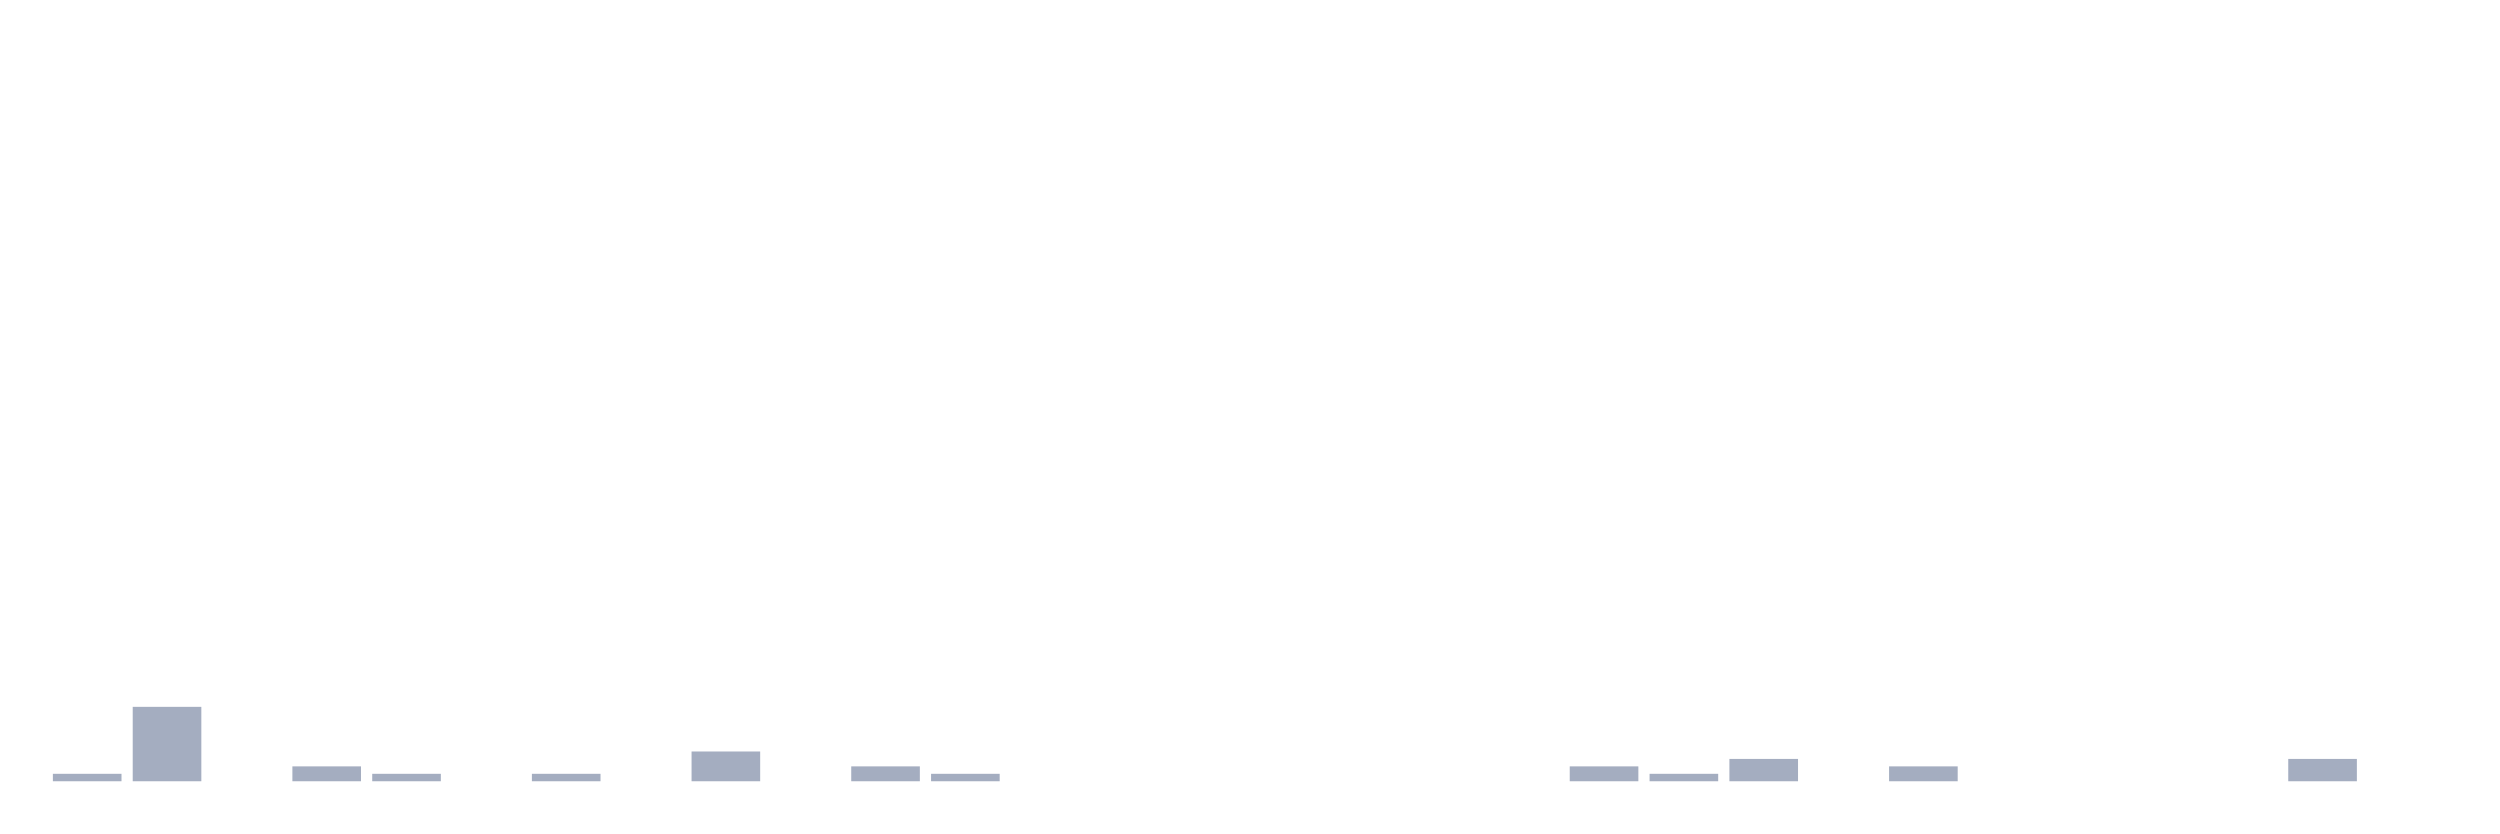
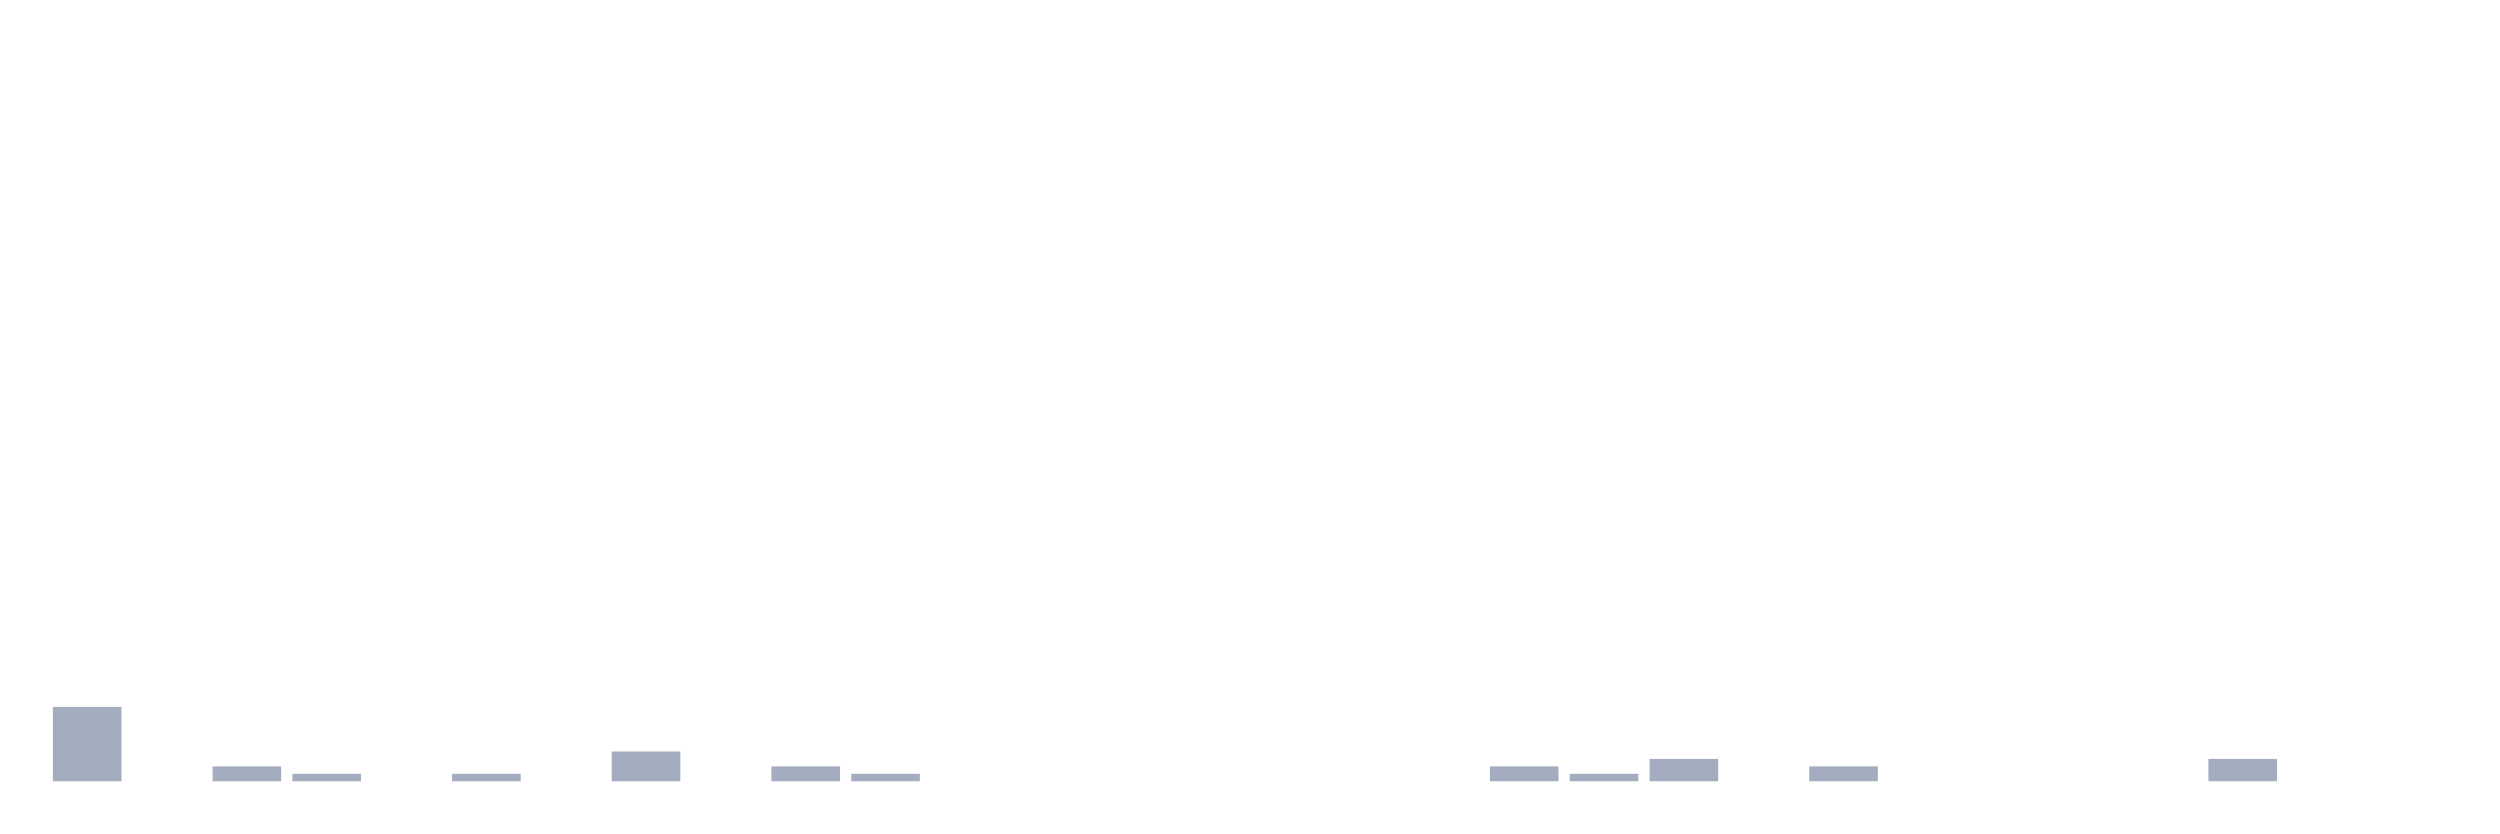
<svg xmlns="http://www.w3.org/2000/svg" viewBox="0 0 480 160">
  <g transform="translate(10,10)">
-     <rect class="bar" x="0.153" width="13.175" y="138.571" height="1.429" fill="rgb(164,173,192)" />
-     <rect class="bar" x="15.482" width="13.175" y="125.714" height="14.286" fill="rgb(164,173,192)" />
-     <rect class="bar" x="30.81" width="13.175" y="140" height="0" fill="rgb(164,173,192)" />
-     <rect class="bar" x="46.138" width="13.175" y="137.143" height="2.857" fill="rgb(164,173,192)" />
-     <rect class="bar" x="61.466" width="13.175" y="138.571" height="1.429" fill="rgb(164,173,192)" />
-     <rect class="bar" x="76.794" width="13.175" y="140" height="0" fill="rgb(164,173,192)" />
-     <rect class="bar" x="92.123" width="13.175" y="138.571" height="1.429" fill="rgb(164,173,192)" />
-     <rect class="bar" x="107.451" width="13.175" y="140" height="0" fill="rgb(164,173,192)" />
-     <rect class="bar" x="122.779" width="13.175" y="134.286" height="5.714" fill="rgb(164,173,192)" />
-     <rect class="bar" x="138.107" width="13.175" y="140" height="0" fill="rgb(164,173,192)" />
-     <rect class="bar" x="153.436" width="13.175" y="137.143" height="2.857" fill="rgb(164,173,192)" />
-     <rect class="bar" x="168.764" width="13.175" y="138.571" height="1.429" fill="rgb(164,173,192)" />
+     <rect class="bar" x="0.153" width="13.175" y="125.714" height="14.286" fill="rgb(164,173,192)" />
+     <rect class="bar" x="15.482" width="13.175" y="140" height="0" fill="rgb(164,173,192)" />
+     <rect class="bar" x="30.81" width="13.175" y="137.143" height="2.857" fill="rgb(164,173,192)" />
+     <rect class="bar" x="46.138" width="13.175" y="138.571" height="1.429" fill="rgb(164,173,192)" />
+     <rect class="bar" x="61.466" width="13.175" y="140" height="0" fill="rgb(164,173,192)" />
+     <rect class="bar" x="76.794" width="13.175" y="138.571" height="1.429" fill="rgb(164,173,192)" />
+     <rect class="bar" x="92.123" width="13.175" y="140" height="0" fill="rgb(164,173,192)" />
+     <rect class="bar" x="107.451" width="13.175" y="134.286" height="5.714" fill="rgb(164,173,192)" />
+     <rect class="bar" x="122.779" width="13.175" y="140" height="0" fill="rgb(164,173,192)" />
+     <rect class="bar" x="138.107" width="13.175" y="137.143" height="2.857" fill="rgb(164,173,192)" />
+     <rect class="bar" x="153.436" width="13.175" y="138.571" height="1.429" fill="rgb(164,173,192)" />
+     <rect class="bar" x="168.764" width="13.175" y="140" height="0" fill="rgb(164,173,192)" />
    <rect class="bar" x="184.092" width="13.175" y="140" height="0" fill="rgb(164,173,192)" />
    <rect class="bar" x="199.42" width="13.175" y="140" height="0" fill="rgb(164,173,192)" />
    <rect class="bar" x="214.748" width="13.175" y="140" height="0" fill="rgb(164,173,192)" />
    <rect class="bar" x="230.077" width="13.175" y="140" height="0" fill="rgb(164,173,192)" />
    <rect class="bar" x="245.405" width="13.175" y="140" height="0" fill="rgb(164,173,192)" />
    <rect class="bar" x="260.733" width="13.175" y="140" height="0" fill="rgb(164,173,192)" />
-     <rect class="bar" x="276.061" width="13.175" y="140" height="0" fill="rgb(164,173,192)" />
-     <rect class="bar" x="291.39" width="13.175" y="137.143" height="2.857" fill="rgb(164,173,192)" />
-     <rect class="bar" x="306.718" width="13.175" y="138.571" height="1.429" fill="rgb(164,173,192)" />
-     <rect class="bar" x="322.046" width="13.175" y="135.714" height="4.286" fill="rgb(164,173,192)" />
-     <rect class="bar" x="337.374" width="13.175" y="140" height="0" fill="rgb(164,173,192)" />
-     <rect class="bar" x="352.702" width="13.175" y="137.143" height="2.857" fill="rgb(164,173,192)" />
+     <rect class="bar" x="276.061" width="13.175" y="137.143" height="2.857" fill="rgb(164,173,192)" />
+     <rect class="bar" x="291.39" width="13.175" y="138.571" height="1.429" fill="rgb(164,173,192)" />
+     <rect class="bar" x="306.718" width="13.175" y="135.714" height="4.286" fill="rgb(164,173,192)" />
+     <rect class="bar" x="322.046" width="13.175" y="140" height="0" fill="rgb(164,173,192)" />
+     <rect class="bar" x="337.374" width="13.175" y="137.143" height="2.857" fill="rgb(164,173,192)" />
+     <rect class="bar" x="352.702" width="13.175" y="140" height="0" fill="rgb(164,173,192)" />
    <rect class="bar" x="368.031" width="13.175" y="140" height="0" fill="rgb(164,173,192)" />
    <rect class="bar" x="383.359" width="13.175" y="140" height="0" fill="rgb(164,173,192)" />
    <rect class="bar" x="398.687" width="13.175" y="140" height="0" fill="rgb(164,173,192)" />
-     <rect class="bar" x="414.015" width="13.175" y="140" height="0" fill="rgb(164,173,192)" />
-     <rect class="bar" x="429.344" width="13.175" y="135.714" height="4.286" fill="rgb(164,173,192)" />
+     <rect class="bar" x="414.015" width="13.175" y="135.714" height="4.286" fill="rgb(164,173,192)" />
+     <rect class="bar" x="429.344" width="13.175" y="140" height="0" fill="rgb(164,173,192)" />
    <rect class="bar" x="444.672" width="13.175" y="140" height="0" fill="rgb(164,173,192)" />
  </g>
</svg>
